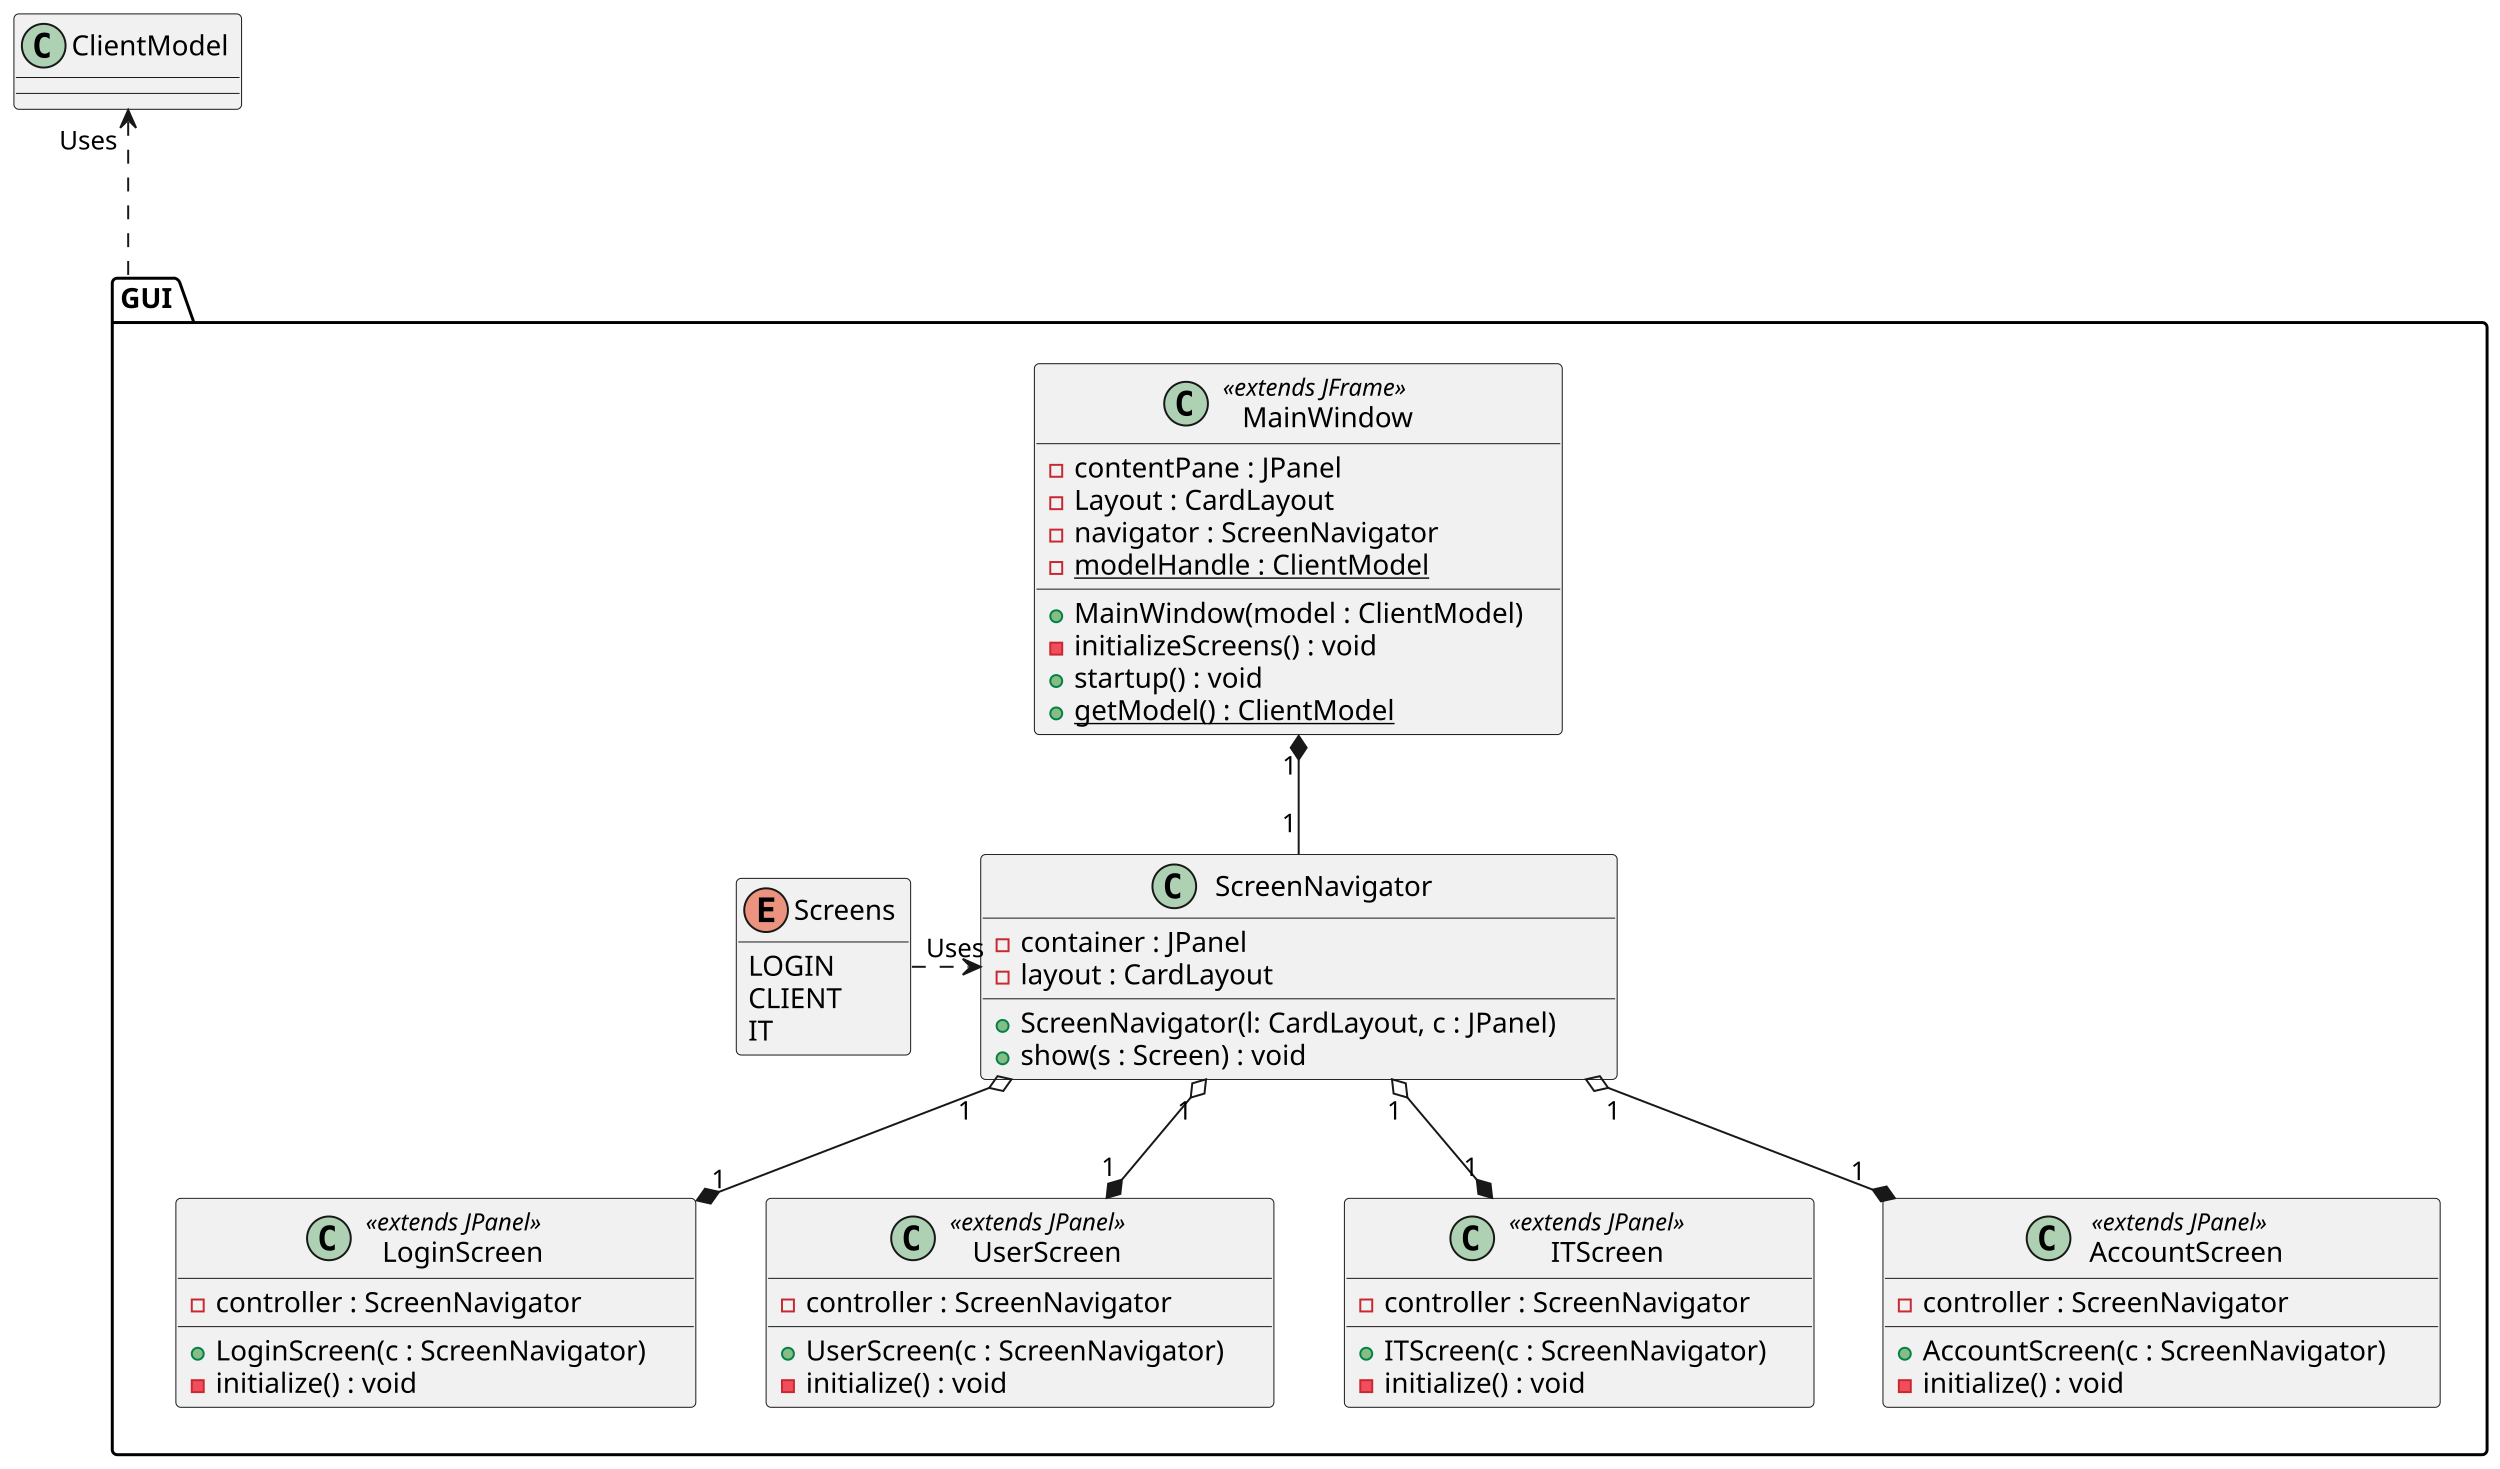
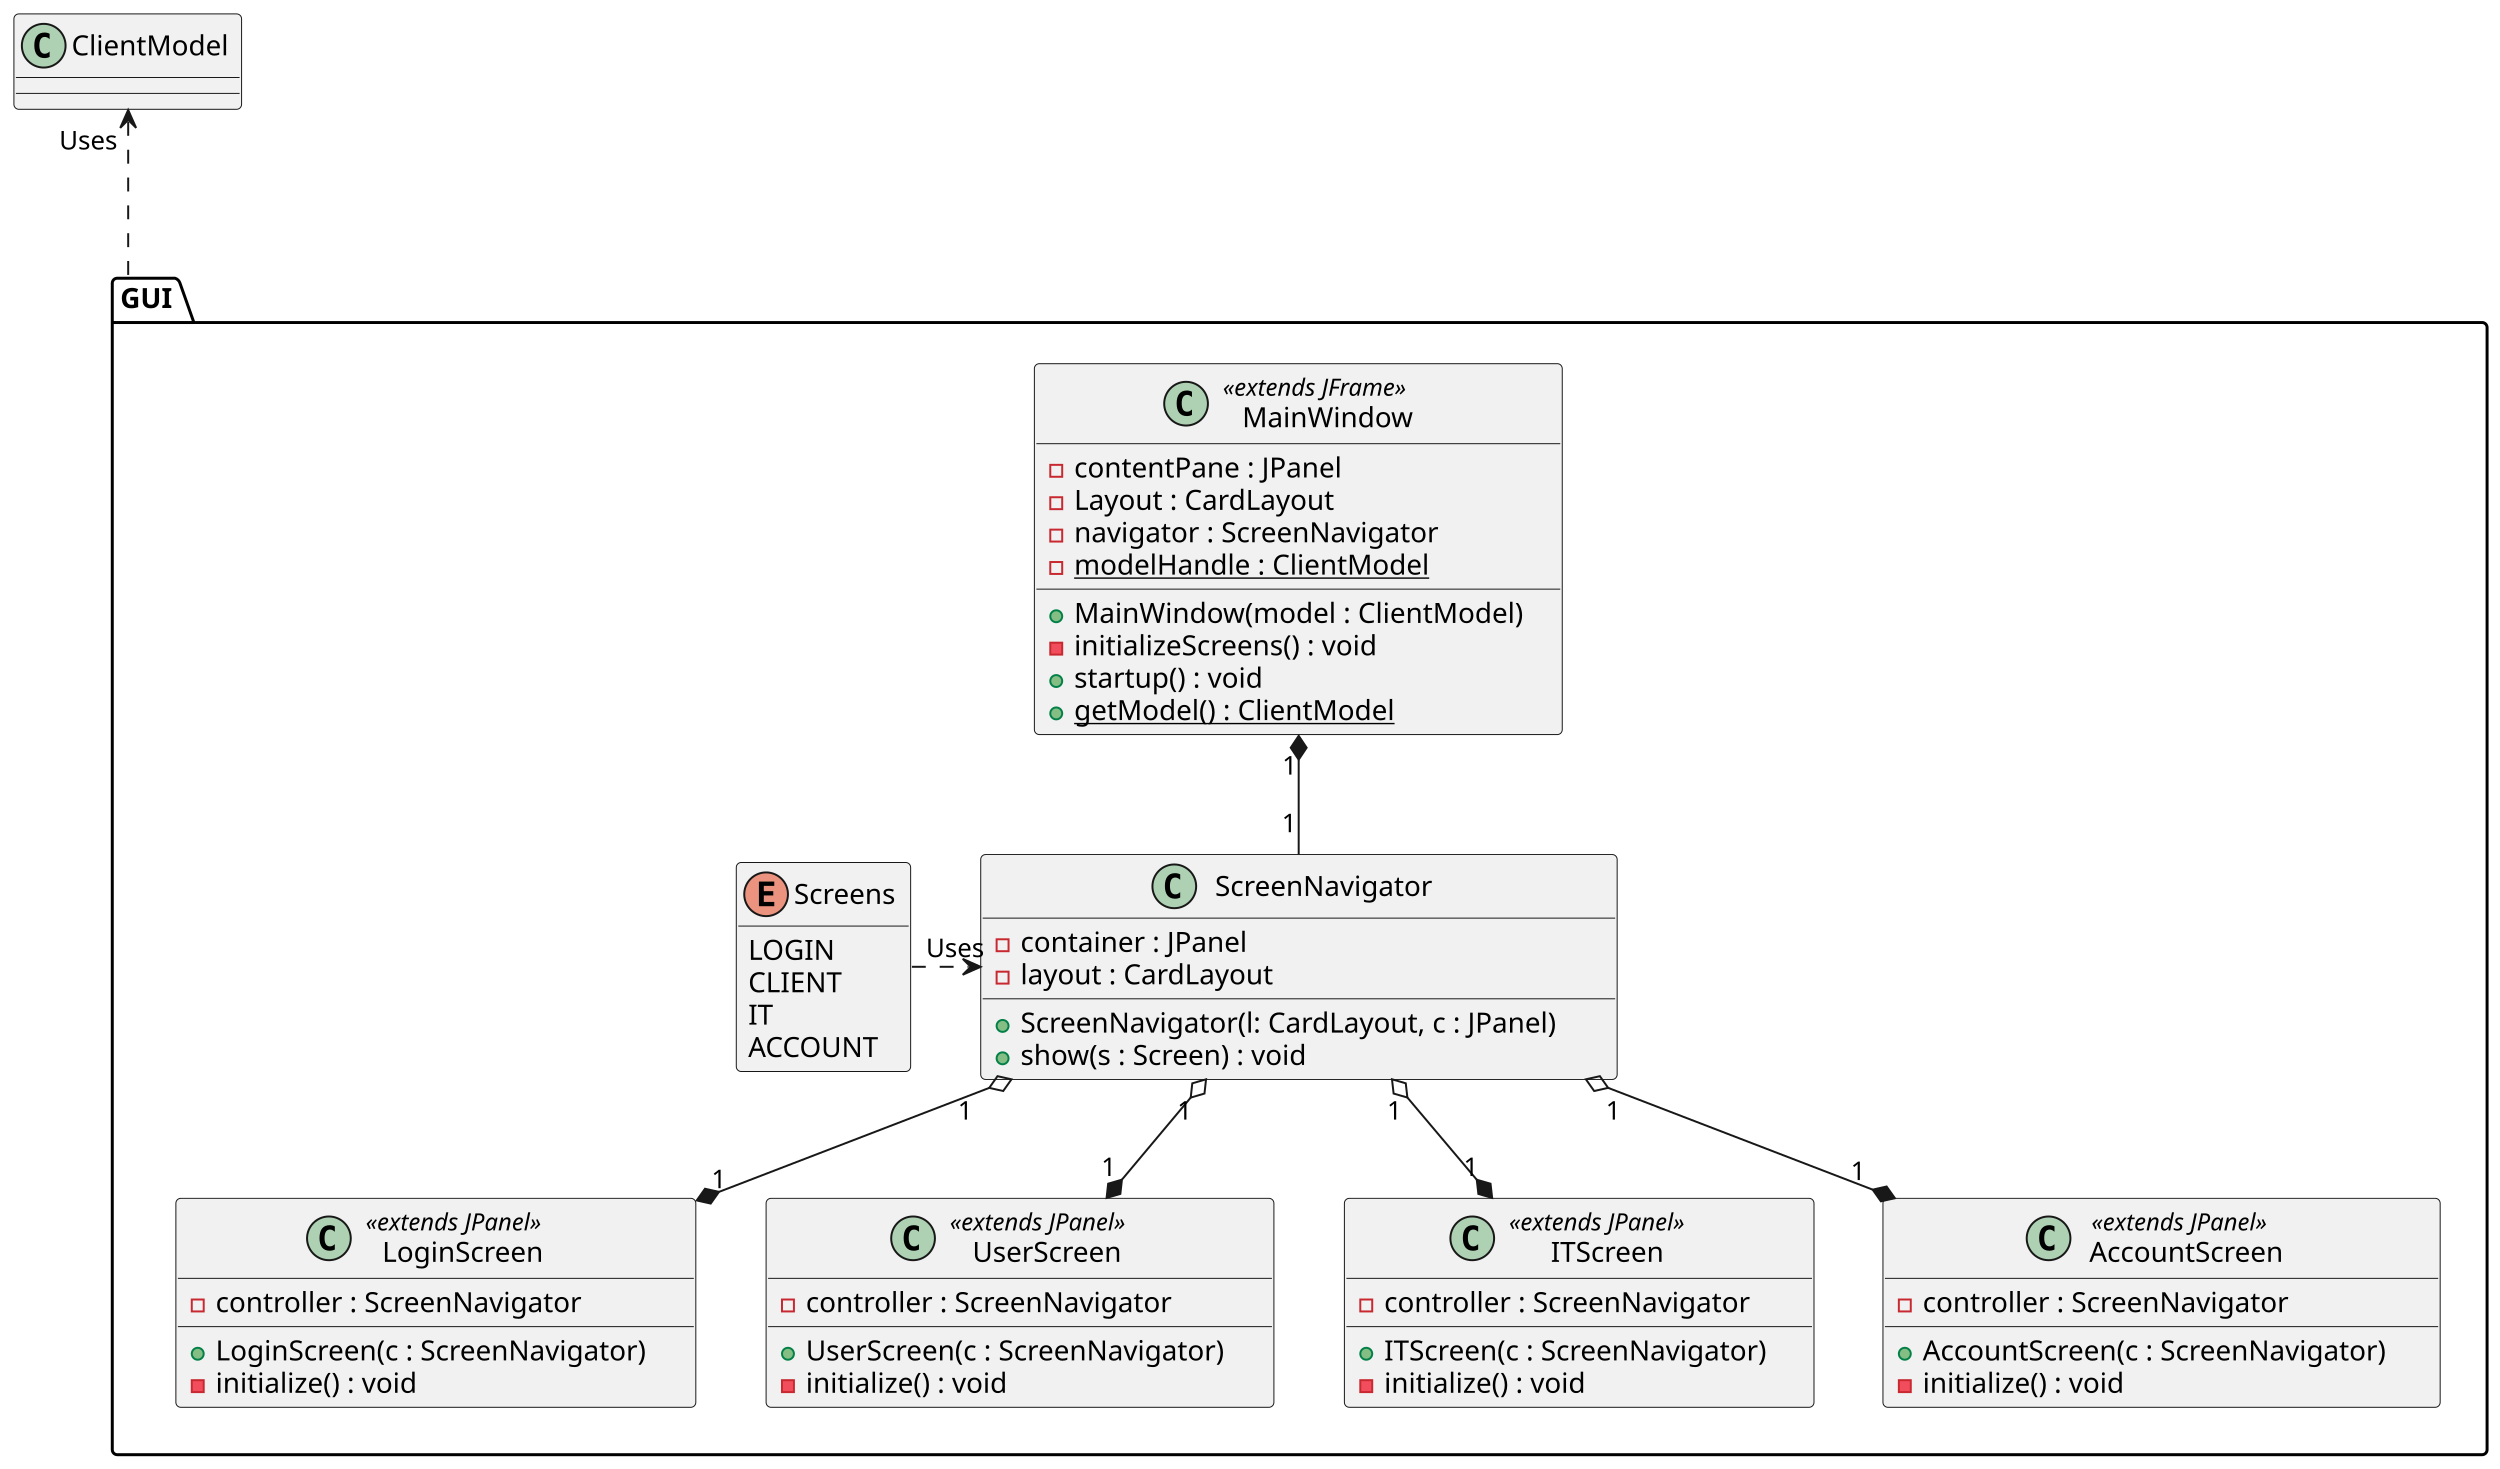
<svg xmlns="http://www.w3.org/2000/svg" contentStyleType="text/css" data-diagram-type="CLASS" height="739px" preserveAspectRatio="none" style="width:1258px;height:739px;background:#FFFFFF;" version="1.1" viewBox="0 0 1258 739" width="1258px" zoomAndPan="magnify">
  <defs />
  <g>
    <g class="cluster" data-qualified-name="GUI" data-source-line="2" id="ent0002">
      <path d="M59,140 L88.068,140 A3.75,3.75 0 0 1 90.568,142.5 L97.568,162.297 L1249,162.297 A2.5,2.5 0 0 1 1251.5,164.797 L1251.5,729.5 A2.5,2.5 0 0 1 1249,732 L59,732 A2.5,2.5 0 0 1 56.5,729.5 L56.5,142.5 A2.5,2.5 0 0 1 59,140" fill="none" style="stroke:#000000;stroke-width:1.5;" />
      <line style="stroke:#000000;stroke-width:1.5;" x1="56.5" x2="97.568" y1="162.297" y2="162.297" />
      <text fill="#000000" font-family="sans-serif" font-size="14" font-weight="bold" lengthAdjust="spacing" textLength="28.068" x="60.5" y="154.995">GUI</text>
    </g>
    <g class="entity" data-qualified-name="GUI.MainWindow" data-source-line="3" id="ent0003">
      <rect fill="#F1F1F1" height="186.641" rx="2.5" ry="2.5" style="stroke:#181818;stroke-width:0.5;" width="265.627" x="520.5" y="183" />
      <ellipse cx="596.826" cy="203.133" fill="#ADD1B2" rx="11" ry="11" style="stroke:#181818;stroke-width:1;" />
      <path d="M599.795,208.773 Q599.217,209.07 598.576,209.211 Q597.936,209.367 597.232,209.367 Q594.732,209.367 593.404,207.727 Q592.092,206.07 592.092,202.945 Q592.092,199.82 593.404,198.164 Q594.732,196.508 597.232,196.508 Q597.936,196.508 598.576,196.664 Q599.232,196.82 599.795,197.117 L599.795,199.836 Q599.17,199.258 598.576,198.992 Q597.982,198.711 597.357,198.711 Q596.014,198.711 595.326,199.789 Q594.639,200.852 594.639,202.945 Q594.639,205.039 595.326,206.117 Q596.014,207.18 597.357,207.18 Q597.982,207.18 598.576,206.914 Q599.17,206.633 599.795,206.055 L599.795,208.773 Z " fill="#000000" />
      <text fill="#000000" font-family="sans-serif" font-size="12" font-style="italic" lengthAdjust="spacing" textLength="108.475" x="615.326" y="199.139">«extends JFrame»</text>
      <text fill="#000000" font-family="sans-serif" font-size="14" lengthAdjust="spacing" textLength="88.929" x="625.099" y="214.964">MainWindow</text>
      <line style="stroke:#181818;stroke-width:0.5;" x1="521.5" x2="785.127" y1="223.266" y2="223.266" />
      <g data-visibility-modifier="PRIVATE_FIELD">
        <rect fill="none" height="6" style="stroke:#C82930;stroke-width:1;" width="6" x="528.5" y="233.914" />
      </g>
      <text fill="#000000" font-family="sans-serif" font-size="14" lengthAdjust="spacing" textLength="144.252" x="540.5" y="240.261">contentPane : JPanel</text>
      <g data-visibility-modifier="PRIVATE_FIELD">
        <rect fill="none" height="6" style="stroke:#C82930;stroke-width:1;" width="6" x="528.5" y="250.211" />
      </g>
      <text fill="#000000" font-family="sans-serif" font-size="14" lengthAdjust="spacing" textLength="141.798" x="540.5" y="256.558">Layout : CardLayout</text>
      <g data-visibility-modifier="PRIVATE_FIELD">
        <rect fill="none" height="6" style="stroke:#C82930;stroke-width:1;" width="6" x="528.5" y="266.508" />
      </g>
      <text fill="#000000" font-family="sans-serif" font-size="14" lengthAdjust="spacing" textLength="197.463" x="540.5" y="272.854">navigator : ScreenNavigator</text>
      <g data-visibility-modifier="PRIVATE_FIELD">
        <rect fill="none" height="6" style="stroke:#C82930;stroke-width:1;" width="6" x="528.5" y="282.805" />
      </g>
      <text fill="#000000" font-family="sans-serif" font-size="14" lengthAdjust="spacing" text-decoration="underline" textLength="189.144" x="540.5" y="289.151">modelHandle : ClientModel</text>
      <line style="stroke:#181818;stroke-width:0.5;" x1="521.5" x2="785.127" y1="296.453" y2="296.453" />
      <g data-visibility-modifier="PUBLIC_METHOD">
        <ellipse cx="531.5" cy="310.102" fill="#84BE84" rx="3" ry="3" style="stroke:#038048;stroke-width:1;" />
      </g>
      <text fill="#000000" font-family="sans-serif" font-size="14" lengthAdjust="spacing" textLength="239.627" x="540.5" y="313.448">MainWindow(model : ClientModel)</text>
      <g data-visibility-modifier="PRIVATE_METHOD">
        <rect fill="#F24D5C" height="6" style="stroke:#C82930;stroke-width:1;" width="6" x="528.5" y="323.398" />
      </g>
      <text fill="#000000" font-family="sans-serif" font-size="14" lengthAdjust="spacing" textLength="168.253" x="540.5" y="329.745">initializeScreens() : void</text>
      <g data-visibility-modifier="PUBLIC_METHOD">
        <ellipse cx="531.5" cy="342.695" fill="#84BE84" rx="3" ry="3" style="stroke:#038048;stroke-width:1;" />
      </g>
      <text fill="#000000" font-family="sans-serif" font-size="14" lengthAdjust="spacing" textLength="104.535" x="540.5" y="346.042">startup() : void</text>
      <g data-visibility-modifier="PUBLIC_METHOD">
        <ellipse cx="531.5" cy="358.992" fill="#84BE84" rx="3" ry="3" style="stroke:#038048;stroke-width:1;" />
      </g>
      <text fill="#000000" font-family="sans-serif" font-size="14" lengthAdjust="spacing" text-decoration="underline" textLength="172.129" x="540.5" y="362.339">getModel() : ClientModel</text>
    </g>
    <g class="entity" data-qualified-name="GUI.ScreenNavigator" data-source-line="15" id="ent0004">
      <rect fill="#F1F1F1" height="113.188" rx="2.5" ry="2.5" style="stroke:#181818;stroke-width:0.5;" width="320.253" x="493.5" y="430" />
      <ellipse cx="590.905" cy="446" fill="#ADD1B2" rx="11" ry="11" style="stroke:#181818;stroke-width:1;" />
      <path d="M593.874,451.641 Q593.296,451.938 592.655,452.078 Q592.015,452.234 591.312,452.234 Q588.812,452.234 587.483,450.594 Q586.171,448.938 586.171,445.812 Q586.171,442.688 587.483,441.031 Q588.812,439.375 591.312,439.375 Q592.015,439.375 592.655,439.531 Q593.312,439.688 593.874,439.984 L593.874,442.703 Q593.249,442.125 592.655,441.859 Q592.062,441.578 591.437,441.578 Q590.093,441.578 589.405,442.656 Q588.718,443.719 588.718,445.812 Q588.718,447.906 589.405,448.984 Q590.093,450.047 591.437,450.047 Q592.062,450.047 592.655,449.781 Q593.249,449.5 593.874,448.922 L593.874,451.641 Z " fill="#000000" />
      <text fill="#000000" font-family="sans-serif" font-size="14" lengthAdjust="spacing" textLength="116.942" x="611.405" y="450.847">ScreenNavigator</text>
      <line style="stroke:#181818;stroke-width:0.5;" x1="494.5" x2="812.753" y1="462" y2="462" />
      <g data-visibility-modifier="PRIVATE_FIELD">
        <rect fill="none" height="6" style="stroke:#C82930;stroke-width:1;" width="6" x="501.5" y="472.648" />
      </g>
      <text fill="#000000" font-family="sans-serif" font-size="14" lengthAdjust="spacing" textLength="122.48" x="513.5" y="478.995">container : JPanel</text>
      <g data-visibility-modifier="PRIVATE_FIELD">
        <rect fill="none" height="6" style="stroke:#C82930;stroke-width:1;" width="6" x="501.5" y="488.945" />
      </g>
      <text fill="#000000" font-family="sans-serif" font-size="14" lengthAdjust="spacing" textLength="137.888" x="513.5" y="495.292">layout : CardLayout</text>
      <line style="stroke:#181818;stroke-width:0.5;" x1="494.5" x2="812.753" y1="502.594" y2="502.594" />
      <g data-visibility-modifier="PUBLIC_METHOD">
        <ellipse cx="504.5" cy="516.242" fill="#84BE84" rx="3" ry="3" style="stroke:#038048;stroke-width:1;" />
      </g>
      <text fill="#000000" font-family="sans-serif" font-size="14" lengthAdjust="spacing" textLength="294.253" x="513.5" y="519.589">ScreenNavigator(l: CardLayout, c : JPanel)</text>
      <g data-visibility-modifier="PUBLIC_METHOD">
        <ellipse cx="504.5" cy="532.539" fill="#84BE84" rx="3" ry="3" style="stroke:#038048;stroke-width:1;" />
      </g>
      <text fill="#000000" font-family="sans-serif" font-size="14" lengthAdjust="spacing" textLength="159.701" x="513.5" y="535.886">show(s : Screen) : void</text>
    </g>
    <g class="entity" data-qualified-name="GUI.LoginScreen" data-source-line="23" id="ent0005">
      <rect fill="#F1F1F1" height="105.156" rx="2.5" ry="2.5" style="stroke:#181818;stroke-width:0.5;" width="261.635" x="88.5" y="603" />
      <ellipse cx="165.505" cy="623.133" fill="#ADD1B2" rx="11" ry="11" style="stroke:#181818;stroke-width:1;" />
      <path d="M168.474,628.773 Q167.895,629.07 167.255,629.211 Q166.614,629.367 165.911,629.367 Q163.411,629.367 162.083,627.727 Q160.77,626.07 160.77,622.945 Q160.77,619.82 162.083,618.164 Q163.411,616.508 165.911,616.508 Q166.614,616.508 167.255,616.664 Q167.911,616.82 168.474,617.117 L168.474,619.836 Q167.849,619.258 167.255,618.992 Q166.661,618.711 166.036,618.711 Q164.692,618.711 164.005,619.789 Q163.317,620.852 163.317,622.945 Q163.317,625.039 164.005,626.117 Q164.692,627.18 166.036,627.18 Q166.661,627.18 167.255,626.914 Q167.849,626.633 168.474,626.055 L168.474,628.773 Z " fill="#000000" />
      <text fill="#000000" font-family="sans-serif" font-size="12" font-style="italic" lengthAdjust="spacing" textLength="103.125" x="184.005" y="619.139">«extends JPanel»</text>
      <text fill="#000000" font-family="sans-serif" font-size="14" lengthAdjust="spacing" textLength="86.454" x="192.34" y="634.964">LoginScreen</text>
      <line style="stroke:#181818;stroke-width:0.5;" x1="89.5" x2="349.135" y1="643.266" y2="643.266" />
      <g data-visibility-modifier="PRIVATE_FIELD">
        <rect fill="none" height="6" style="stroke:#C82930;stroke-width:1;" width="6" x="96.5" y="653.914" />
      </g>
      <text fill="#000000" font-family="sans-serif" font-size="14" lengthAdjust="spacing" textLength="197.654" x="108.5" y="660.261">controller : ScreenNavigator</text>
      <line style="stroke:#181818;stroke-width:0.5;" x1="89.5" x2="349.135" y1="667.562" y2="667.562" />
      <g data-visibility-modifier="PUBLIC_METHOD">
        <ellipse cx="99.5" cy="681.211" fill="#84BE84" rx="3" ry="3" style="stroke:#038048;stroke-width:1;" />
      </g>
      <text fill="#000000" font-family="sans-serif" font-size="14" lengthAdjust="spacing" textLength="235.635" x="108.5" y="684.558">LoginScreen(c : ScreenNavigator)</text>
      <g data-visibility-modifier="PRIVATE_METHOD">
        <rect fill="#F24D5C" height="6" style="stroke:#C82930;stroke-width:1;" width="6" x="96.5" y="694.508" />
      </g>
      <text fill="#000000" font-family="sans-serif" font-size="14" lengthAdjust="spacing" textLength="112.519" x="108.5" y="700.855">initialize() : void</text>
    </g>
    <g class="entity" data-qualified-name="GUI.UserScreen" data-source-line="29" id="ent0006">
      <rect fill="#F1F1F1" height="105.156" rx="2.5" ry="2.5" style="stroke:#181818;stroke-width:0.5;" width="255.53" x="385.5" y="603" />
      <ellipse cx="459.453" cy="623.133" fill="#ADD1B2" rx="11" ry="11" style="stroke:#181818;stroke-width:1;" />
      <path d="M462.421,628.773 Q461.843,629.07 461.203,629.211 Q460.562,629.367 459.859,629.367 Q457.359,629.367 456.031,627.727 Q454.718,626.07 454.718,622.945 Q454.718,619.82 456.031,618.164 Q457.359,616.508 459.859,616.508 Q460.562,616.508 461.203,616.664 Q461.859,616.82 462.421,617.117 L462.421,619.836 Q461.796,619.258 461.203,618.992 Q460.609,618.711 459.984,618.711 Q458.64,618.711 457.953,619.789 Q457.265,620.852 457.265,622.945 Q457.265,625.039 457.953,626.117 Q458.64,627.18 459.984,627.18 Q460.609,627.18 461.203,626.914 Q461.796,626.633 462.421,626.055 L462.421,628.773 Z " fill="#000000" />
      <text fill="#000000" font-family="sans-serif" font-size="12" font-style="italic" lengthAdjust="spacing" textLength="103.125" x="477.953" y="619.139">«extends JPanel»</text>
      <text fill="#000000" font-family="sans-serif" font-size="14" lengthAdjust="spacing" textLength="80.35" x="489.34" y="634.964">UserScreen</text>
      <line style="stroke:#181818;stroke-width:0.5;" x1="386.5" x2="640.03" y1="643.266" y2="643.266" />
      <g data-visibility-modifier="PRIVATE_FIELD">
        <rect fill="none" height="6" style="stroke:#C82930;stroke-width:1;" width="6" x="393.5" y="653.914" />
      </g>
      <text fill="#000000" font-family="sans-serif" font-size="14" lengthAdjust="spacing" textLength="197.654" x="405.5" y="660.261">controller : ScreenNavigator</text>
      <line style="stroke:#181818;stroke-width:0.5;" x1="386.5" x2="640.03" y1="667.562" y2="667.562" />
      <g data-visibility-modifier="PUBLIC_METHOD">
        <ellipse cx="396.5" cy="681.211" fill="#84BE84" rx="3" ry="3" style="stroke:#038048;stroke-width:1;" />
      </g>
      <text fill="#000000" font-family="sans-serif" font-size="14" lengthAdjust="spacing" textLength="229.53" x="405.5" y="684.558">UserScreen(c : ScreenNavigator)</text>
      <g data-visibility-modifier="PRIVATE_METHOD">
        <rect fill="#F24D5C" height="6" style="stroke:#C82930;stroke-width:1;" width="6" x="393.5" y="694.508" />
      </g>
      <text fill="#000000" font-family="sans-serif" font-size="14" lengthAdjust="spacing" textLength="112.519" x="405.5" y="700.855">initialize() : void</text>
    </g>
    <g class="entity" data-qualified-name="GUI.ITScreen" data-source-line="35" id="ent0007">
      <rect fill="#F1F1F1" height="105.156" rx="2.5" ry="2.5" style="stroke:#181818;stroke-width:0.5;" width="236.301" x="676.5" y="603" />
      <ellipse cx="740.838" cy="623.133" fill="#ADD1B2" rx="11" ry="11" style="stroke:#181818;stroke-width:1;" />
      <path d="M743.807,628.773 Q743.229,629.07 742.588,629.211 Q741.947,629.367 741.244,629.367 Q738.744,629.367 737.416,627.727 Q736.104,626.07 736.104,622.945 Q736.104,619.82 737.416,618.164 Q738.744,616.508 741.244,616.508 Q741.947,616.508 742.588,616.664 Q743.244,616.82 743.807,617.117 L743.807,619.836 Q743.182,619.258 742.588,618.992 Q741.994,618.711 741.369,618.711 Q740.025,618.711 739.338,619.789 Q738.65,620.852 738.65,622.945 Q738.65,625.039 739.338,626.117 Q740.025,627.18 741.369,627.18 Q741.994,627.18 742.588,626.914 Q743.182,626.633 743.807,626.055 L743.807,628.773 Z " fill="#000000" />
      <text fill="#000000" font-family="sans-serif" font-size="12" font-style="italic" lengthAdjust="spacing" textLength="103.125" x="759.338" y="619.139">«extends JPanel»</text>
      <text fill="#000000" font-family="sans-serif" font-size="14" lengthAdjust="spacing" textLength="61.12" x="780.34" y="634.964">ITScreen</text>
      <line style="stroke:#181818;stroke-width:0.5;" x1="677.5" x2="911.801" y1="643.266" y2="643.266" />
      <g data-visibility-modifier="PRIVATE_FIELD">
        <rect fill="none" height="6" style="stroke:#C82930;stroke-width:1;" width="6" x="684.5" y="653.914" />
      </g>
      <text fill="#000000" font-family="sans-serif" font-size="14" lengthAdjust="spacing" textLength="197.654" x="696.5" y="660.261">controller : ScreenNavigator</text>
      <line style="stroke:#181818;stroke-width:0.5;" x1="677.5" x2="911.801" y1="667.562" y2="667.562" />
      <g data-visibility-modifier="PUBLIC_METHOD">
        <ellipse cx="687.5" cy="681.211" fill="#84BE84" rx="3" ry="3" style="stroke:#038048;stroke-width:1;" />
      </g>
      <text fill="#000000" font-family="sans-serif" font-size="14" lengthAdjust="spacing" textLength="210.301" x="696.5" y="684.558">ITScreen(c : ScreenNavigator)</text>
      <g data-visibility-modifier="PRIVATE_METHOD">
        <rect fill="#F24D5C" height="6" style="stroke:#C82930;stroke-width:1;" width="6" x="684.5" y="694.508" />
      </g>
      <text fill="#000000" font-family="sans-serif" font-size="14" lengthAdjust="spacing" textLength="112.519" x="696.5" y="700.855">initialize() : void</text>
    </g>
    <g class="entity" data-qualified-name="GUI.AccountScreen" data-source-line="41" id="ent0008">
      <rect fill="#F1F1F1" height="105.156" rx="2.5" ry="2.5" style="stroke:#181818;stroke-width:0.5;" width="280.393" x="947.5" y="603" />
      <ellipse cx="1030.84" cy="623.133" fill="#ADD1B2" rx="11" ry="11" style="stroke:#181818;stroke-width:1;" />
      <path d="M1033.809,628.773 Q1033.231,629.07 1032.59,629.211 Q1031.95,629.367 1031.247,629.367 Q1028.747,629.367 1027.418,627.727 Q1026.106,626.07 1026.106,622.945 Q1026.106,619.82 1027.418,618.164 Q1028.747,616.508 1031.247,616.508 Q1031.95,616.508 1032.59,616.664 Q1033.247,616.82 1033.809,617.117 L1033.809,619.836 Q1033.184,619.258 1032.59,618.992 Q1031.997,618.711 1031.372,618.711 Q1030.028,618.711 1029.34,619.789 Q1028.653,620.852 1028.653,622.945 Q1028.653,625.039 1029.34,626.117 Q1030.028,627.18 1031.372,627.18 Q1031.997,627.18 1032.59,626.914 Q1033.184,626.633 1033.809,626.055 L1033.809,628.773 Z " fill="#000000" />
      <text fill="#000000" font-family="sans-serif" font-size="12" font-style="italic" lengthAdjust="spacing" textLength="103.125" x="1052.384" y="619.139">«extends JPanel»</text>
      <text fill="#000000" font-family="sans-serif" font-size="14" lengthAdjust="spacing" textLength="105.212" x="1051.34" y="634.964">AccountScreen</text>
      <line style="stroke:#181818;stroke-width:0.5;" x1="948.5" x2="1226.893" y1="643.266" y2="643.266" />
      <g data-visibility-modifier="PRIVATE_FIELD">
        <rect fill="none" height="6" style="stroke:#C82930;stroke-width:1;" width="6" x="955.5" y="653.914" />
      </g>
      <text fill="#000000" font-family="sans-serif" font-size="14" lengthAdjust="spacing" textLength="197.654" x="967.5" y="660.261">controller : ScreenNavigator</text>
      <line style="stroke:#181818;stroke-width:0.5;" x1="948.5" x2="1226.893" y1="667.562" y2="667.562" />
      <g data-visibility-modifier="PUBLIC_METHOD">
        <ellipse cx="958.5" cy="681.211" fill="#84BE84" rx="3" ry="3" style="stroke:#038048;stroke-width:1;" />
      </g>
      <text fill="#000000" font-family="sans-serif" font-size="14" lengthAdjust="spacing" textLength="254.393" x="967.5" y="684.558">AccountScreen(c : ScreenNavigator)</text>
      <g data-visibility-modifier="PRIVATE_METHOD">
        <rect fill="#F24D5C" height="6" style="stroke:#C82930;stroke-width:1;" width="6" x="955.5" y="694.508" />
      </g>
      <text fill="#000000" font-family="sans-serif" font-size="14" lengthAdjust="spacing" textLength="112.519" x="967.5" y="700.855">initialize() : void</text>
    </g>
    <g class="entity" data-qualified-name="GUI.Screens" data-source-line="46" id="ent0009">
-       <rect fill="#F1F1F1" height="88.891" rx="2.5" ry="2.5" style="stroke:#181818;stroke-width:0.5;" width="87.733" x="370.5" y="442" />
-       <ellipse cx="385.5" cy="458" fill="#EB937F" rx="11" ry="11" style="stroke:#181818;stroke-width:1;" />
-       <path d="M389.609,464 L381.891,464 L381.891,451.609 L389.609,451.609 L389.609,453.766 L384.344,453.766 L384.344,456.438 L389.109,456.438 L389.109,458.594 L384.344,458.594 L384.344,461.844 L389.609,461.844 L389.609,464 Z " fill="#000000" />
-       <text fill="#000000" font-family="sans-serif" font-size="14" lengthAdjust="spacing" textLength="55.733" x="399.5" y="462.847">Screens</text>
-       <line style="stroke:#181818;stroke-width:0.5;" x1="371.5" x2="457.233" y1="474" y2="474" />
-       <text fill="#000000" font-family="sans-serif" font-size="14" lengthAdjust="spacing" textLength="44.27" x="376.5" y="490.995">LOGIN</text>
-       <text fill="#000000" font-family="sans-serif" font-size="14" lengthAdjust="spacing" textLength="49.574" x="376.5" y="507.292">CLIENT</text>
-       <text fill="#000000" font-family="sans-serif" font-size="14" lengthAdjust="spacing" textLength="12.681" x="376.5" y="523.589">IT</text>
-     </g>
-     <g class="entity" data-qualified-name="ClientModel" data-source-line="58" id="ent0015">
+       <rect fill="#F1F1F1" height="105.188" rx="2.5" ry="2.5" style="stroke:#181818;stroke-width:0.5;" width="87.733" x="370.5" y="434" />
+       <ellipse cx="385.5" cy="450" fill="#EB937F" rx="11" ry="11" style="stroke:#181818;stroke-width:1;" />
+       <path d="M389.609,456 L381.891,456 L381.891,443.609 L389.609,443.609 L389.609,445.766 L384.344,445.766 L384.344,448.438 L389.109,448.438 L389.109,450.594 L384.344,450.594 L384.344,453.844 L389.609,453.844 L389.609,456 Z " fill="#000000" />
+       <text fill="#000000" font-family="sans-serif" font-size="14" lengthAdjust="spacing" textLength="55.733" x="399.5" y="454.847">Screens</text>
+       <line style="stroke:#181818;stroke-width:0.5;" x1="371.5" x2="457.233" y1="466" y2="466" />
+       <text fill="#000000" font-family="sans-serif" font-size="14" lengthAdjust="spacing" textLength="44.27" x="376.5" y="482.995">LOGIN</text>
+       <text fill="#000000" font-family="sans-serif" font-size="14" lengthAdjust="spacing" textLength="49.574" x="376.5" y="499.292">CLIENT</text>
+       <text fill="#000000" font-family="sans-serif" font-size="14" lengthAdjust="spacing" textLength="12.681" x="376.5" y="515.589">IT</text>
+       <text fill="#000000" font-family="sans-serif" font-size="14" lengthAdjust="spacing" textLength="69.419" x="376.5" y="531.886">ACCOUNT</text>
+     </g>
+     <g class="entity" data-qualified-name="ClientModel" data-source-line="59" id="ent0015">
      <rect fill="#F1F1F1" height="48" rx="2.5" ry="2.5" style="stroke:#181818;stroke-width:0.5;" width="114.564" x="7" y="7" />
      <ellipse cx="22" cy="23" fill="#ADD1B2" rx="11" ry="11" style="stroke:#181818;stroke-width:1;" />
      <path d="M24.969,28.641 Q24.391,28.938 23.75,29.078 Q23.109,29.234 22.406,29.234 Q19.906,29.234 18.578,27.594 Q17.266,25.938 17.266,22.812 Q17.266,19.688 18.578,18.031 Q19.906,16.375 22.406,16.375 Q23.109,16.375 23.75,16.531 Q24.406,16.688 24.969,16.984 L24.969,19.703 Q24.344,19.125 23.75,18.859 Q23.156,18.578 22.531,18.578 Q21.188,18.578 20.5,19.656 Q19.812,20.719 19.812,22.812 Q19.812,24.906 20.5,25.984 Q21.188,27.047 22.531,27.047 Q23.156,27.047 23.75,26.781 Q24.344,26.5 24.969,25.922 L24.969,28.641 Z " fill="#000000" />
      <text fill="#000000" font-family="sans-serif" font-size="14" lengthAdjust="spacing" textLength="82.564" x="36" y="27.847">ClientModel</text>
      <line style="stroke:#181818;stroke-width:0.5;" x1="8" x2="120.564" y1="39" y2="39" />
      <line style="stroke:#181818;stroke-width:0.5;" x1="8" x2="120.564" y1="47" y2="47" />
    </g>
-     <g class="link" data-entity-1="ent0003" data-entity-2="ent0004" data-link-type="composition" data-source-line="53" id="lnk10">
-       <path codeLine="53" d="M653.5,382.25 C653.5,402.61 653.5,411.56 653.5,429.92" fill="none" id="MainWindow-backto-ScreenNavigator" style="stroke:#181818;stroke-width:1;" />
+     <g class="link" data-entity-1="ent0003" data-entity-2="ent0004" data-link-type="composition" data-source-line="54" id="lnk10">
+       <path codeLine="54" d="M653.5,382.25 C653.5,402.61 653.5,411.56 653.5,429.92" fill="none" id="MainWindow-backto-ScreenNavigator" style="stroke:#181818;stroke-width:1;" />
      <polygon fill="#181818" points="653.5,370.25,649.5,376.25,653.5,382.25,657.5,376.25,653.5,370.25" style="stroke:#181818;stroke-width:1;" />
      <text fill="#000000" font-family="sans-serif" font-size="13" lengthAdjust="spacing" textLength="8.271" x="645.23" y="389.771">1</text>
      <text fill="#000000" font-family="sans-serif" font-size="13" lengthAdjust="spacing" textLength="8.271" x="644.989" y="418.773">1</text>
    </g>
-     <g class="link" data-entity-1="ent0004" data-entity-2="ent0005" data-link-type="composition" data-source-line="54" id="lnk11">
-       <path codeLine="54" d="M497.781,547.42 C446.621,567.11 411.779,580.51 361.789,599.75" fill="none" id="ScreenNavigator-LoginScreen" style="stroke:#181818;stroke-width:1;" />
+     <g class="link" data-entity-1="ent0004" data-entity-2="ent0005" data-link-type="composition" data-source-line="55" id="lnk11">
+       <path codeLine="55" d="M497.781,547.42 C446.621,567.11 411.779,580.51 361.789,599.75" fill="none" id="ScreenNavigator-LoginScreen" style="stroke:#181818;stroke-width:1;" />
      <polygon fill="none" points="508.98,543.11,501.944,541.532,497.781,547.42,504.817,548.998,508.98,543.11" style="stroke:#181818;stroke-width:1;" />
      <polygon fill="#181818" points="350.59,604.06,357.626,605.638,361.789,599.75,354.753,598.172,350.59,604.06" style="stroke:#181818;stroke-width:1;" />
      <text fill="#000000" font-family="sans-serif" font-size="13" lengthAdjust="spacing" textLength="8.271" x="481.952" y="563.388">1</text>
      <text fill="#000000" font-family="sans-serif" font-size="13" lengthAdjust="spacing" textLength="8.271" x="357.995" y="597.903">1</text>
    </g>
-     <g class="link" data-entity-1="ent0004" data-entity-2="ent0006" data-link-type="composition" data-source-line="55" id="lnk12">
-       <path codeLine="55" d="M599.17,552.305 C583.02,571.565 580.419,574.674 564.549,593.604" fill="none" id="ScreenNavigator-UserScreen" style="stroke:#181818;stroke-width:1;" />
+     <g class="link" data-entity-1="ent0004" data-entity-2="ent0006" data-link-type="composition" data-source-line="56" id="lnk12">
+       <path codeLine="56" d="M599.17,552.305 C583.02,571.565 580.419,574.674 564.549,593.604" fill="none" id="ScreenNavigator-UserScreen" style="stroke:#181818;stroke-width:1;" />
      <polygon fill="none" points="606.88,543.11,599.96,545.137,599.17,552.305,606.09,550.278,606.88,543.11" style="stroke:#181818;stroke-width:1;" />
      <polygon fill="#181818" points="556.84,602.8,563.76,600.772,564.549,593.604,557.629,595.632,556.84,602.8" style="stroke:#181818;stroke-width:1;" />
      <text fill="#000000" font-family="sans-serif" font-size="13" lengthAdjust="spacing" textLength="8.271" x="592.395" y="563.388">1</text>
      <text fill="#000000" font-family="sans-serif" font-size="13" lengthAdjust="spacing" textLength="8.271" x="554.176" y="591.776">1</text>
    </g>
-     <g class="link" data-entity-1="ent0004" data-entity-2="ent0007" data-link-type="composition" data-source-line="56" id="lnk13">
-       <path codeLine="56" d="M708.191,552.279 C724.451,571.539 727.116,574.703 743.106,593.633" fill="none" id="ScreenNavigator-ITScreen" style="stroke:#181818;stroke-width:1;" />
+     <g class="link" data-entity-1="ent0004" data-entity-2="ent0007" data-link-type="composition" data-source-line="57" id="lnk13">
+       <path codeLine="57" d="M708.191,552.279 C724.451,571.539 727.116,574.703 743.106,593.633" fill="none" id="ScreenNavigator-ITScreen" style="stroke:#181818;stroke-width:1;" />
      <polygon fill="none" points="700.45,543.11,701.264,550.275,708.191,552.279,707.377,545.114,700.45,543.11" style="stroke:#181818;stroke-width:1;" />
      <polygon fill="#181818" points="750.85,602.8,750.034,595.635,743.106,593.633,743.923,600.798,750.85,602.8" style="stroke:#181818;stroke-width:1;" />
      <text fill="#000000" font-family="sans-serif" font-size="13" lengthAdjust="spacing" textLength="8.271" x="697.954" y="563.388">1</text>
      <text fill="#000000" font-family="sans-serif" font-size="13" lengthAdjust="spacing" textLength="8.271" x="736.445" y="591.776">1</text>
    </g>
-     <g class="link" data-entity-1="ent0004" data-entity-2="ent0008" data-link-type="composition" data-source-line="57" id="lnk14">
-       <path codeLine="57" d="M809.219,547.42 C859.399,566.73 893.021,579.66 942.311,598.63" fill="none" id="ScreenNavigator-AccountScreen" style="stroke:#181818;stroke-width:1;" />
+     <g class="link" data-entity-1="ent0004" data-entity-2="ent0008" data-link-type="composition" data-source-line="58" id="lnk14">
+       <path codeLine="58" d="M809.219,547.42 C859.399,566.73 893.021,579.66 942.311,598.63" fill="none" id="ScreenNavigator-AccountScreen" style="stroke:#181818;stroke-width:1;" />
      <polygon fill="none" points="798.02,543.11,802.183,548.998,809.219,547.42,805.056,541.532,798.02,543.11" style="stroke:#181818;stroke-width:1;" />
      <polygon fill="#181818" points="953.51,602.94,949.347,597.052,942.311,598.63,946.474,604.518,953.51,602.94" style="stroke:#181818;stroke-width:1;" />
      <text fill="#000000" font-family="sans-serif" font-size="13" lengthAdjust="spacing" textLength="8.271" x="808.025" y="563.388">1</text>
      <text fill="#000000" font-family="sans-serif" font-size="13" lengthAdjust="spacing" textLength="8.271" x="931.274" y="593.812">1</text>
    </g>
-     <g class="link" data-entity-1="ent0015" data-entity-2="ent0002" data-link-type="dependency" data-source-line="58" id="lnk16">
-       <path codeLine="58" d="M64.5,61.35 C64.5,76.347 64.5,91.296 64.5,114.359 C64.5,120.124 64.5,126.022 64.5,131.992 C64.5,133.484 64.5,134.981 64.5,136.482 C64.5,137.232 64.5,137.983 64.5,138.735 C64.5,139.111 64.5,139.488 64.5,139.864" fill="none" id="ClientModel-backto-GUI" style="stroke:#181818;stroke-width:1;stroke-dasharray:7,7;" />
+     <g class="link" data-entity-1="ent0015" data-entity-2="ent0002" data-link-type="dependency" data-source-line="59" id="lnk16">
+       <path codeLine="59" d="M64.5,61.35 C64.5,76.347 64.5,91.296 64.5,114.359 C64.5,120.124 64.5,126.022 64.5,131.992 C64.5,133.484 64.5,134.981 64.5,136.482 C64.5,137.232 64.5,137.983 64.5,138.735 C64.5,139.111 64.5,139.488 64.5,139.864" fill="none" id="ClientModel-backto-GUI" style="stroke:#181818;stroke-width:1;stroke-dasharray:7,7;" />
      <polygon fill="#181818" points="64.5,55.35,60.5,64.35,64.5,60.35,68.5,64.35,64.5,55.35" style="stroke:#181818;stroke-width:1;" />
      <text fill="#000000" font-family="sans-serif" font-size="13" lengthAdjust="spacing" textLength="31.059" x="29.782" y="75.197">Uses</text>
    </g>
-     <g class="link" data-entity-1="ent0009" data-entity-2="ent0004" data-link-type="dependency" data-source-line="59" id="lnk18">
-       <path codeLine="59" d="M458.85,486.5 C470.38,486.5 475.91,486.5 487.44,486.5" fill="none" id="Screens-to-ScreenNavigator" style="stroke:#181818;stroke-width:1;stroke-dasharray:7,7;" />
+     <g class="link" data-entity-1="ent0009" data-entity-2="ent0004" data-link-type="dependency" data-source-line="60" id="lnk18">
+       <path codeLine="60" d="M458.85,486.5 C470.38,486.5 475.91,486.5 487.44,486.5" fill="none" id="Screens-to-ScreenNavigator" style="stroke:#181818;stroke-width:1;stroke-dasharray:7,7;" />
      <polygon fill="#181818" points="493.44,486.5,484.44,482.5,488.44,486.5,484.44,490.5,493.44,486.5" style="stroke:#181818;stroke-width:1;" />
-       <text fill="#000000" font-family="sans-serif" font-size="13" lengthAdjust="spacing" textLength="31.059" x="465.957" y="481.634">Uses</text>
+       <text fill="#000000" font-family="sans-serif" font-size="13" lengthAdjust="spacing" textLength="31.059" x="465.957" y="481.603">Uses</text>
    </g>
  </g>
</svg>
